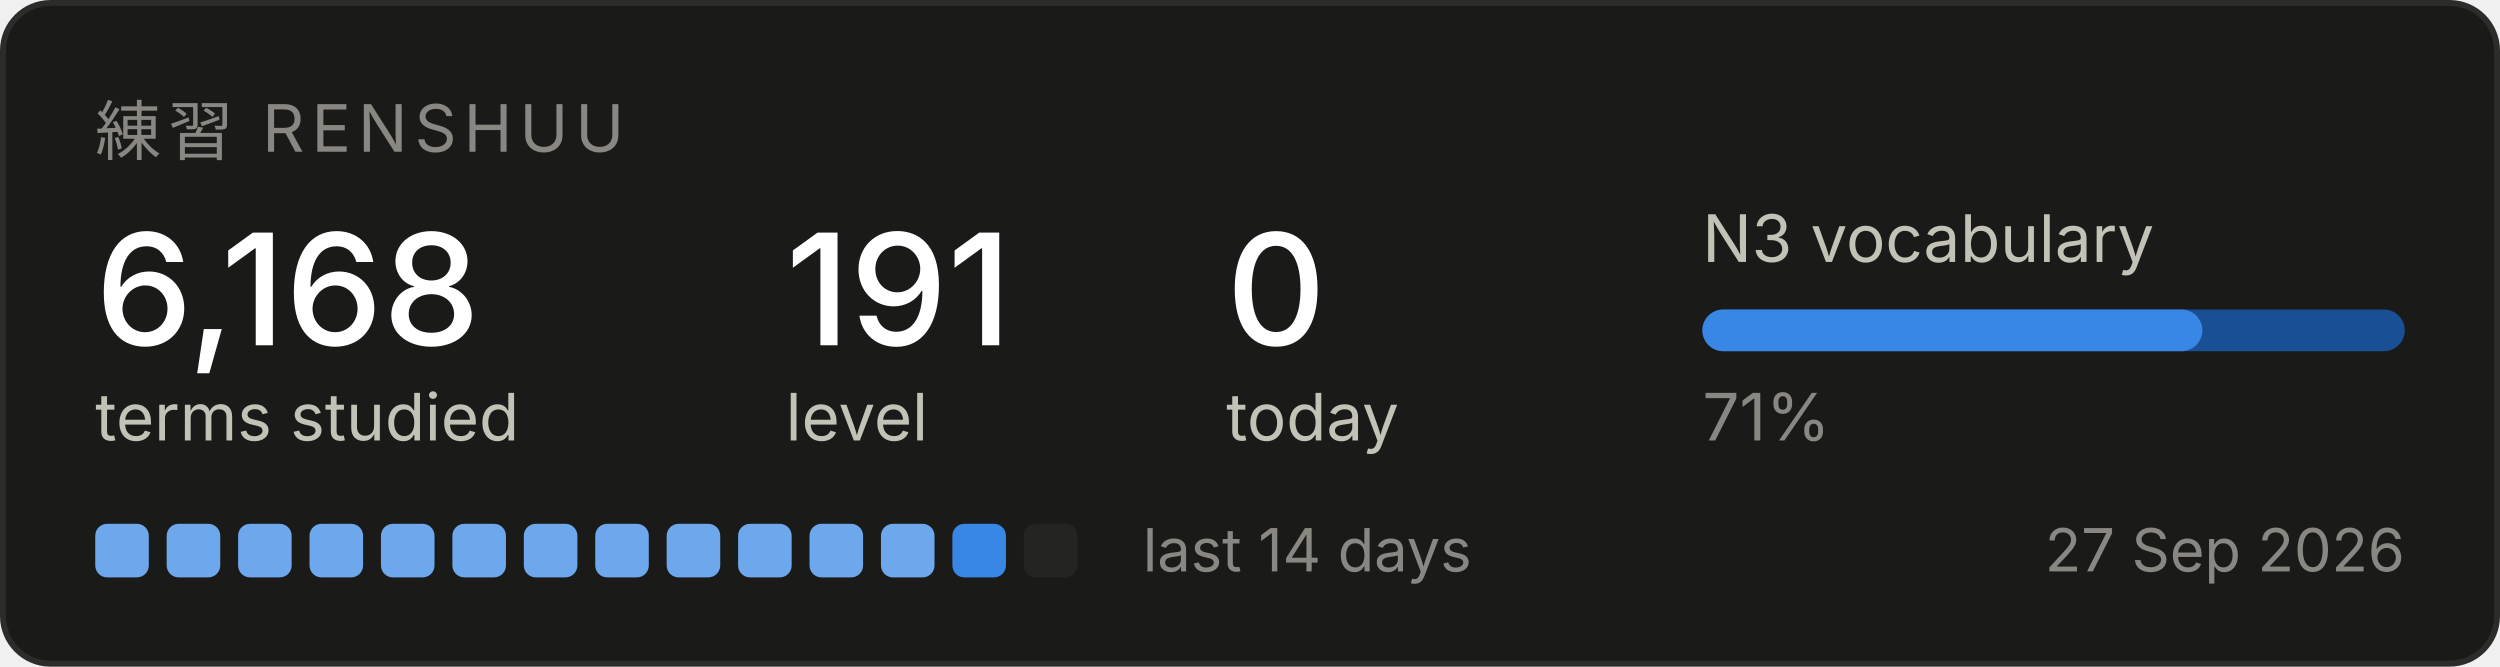
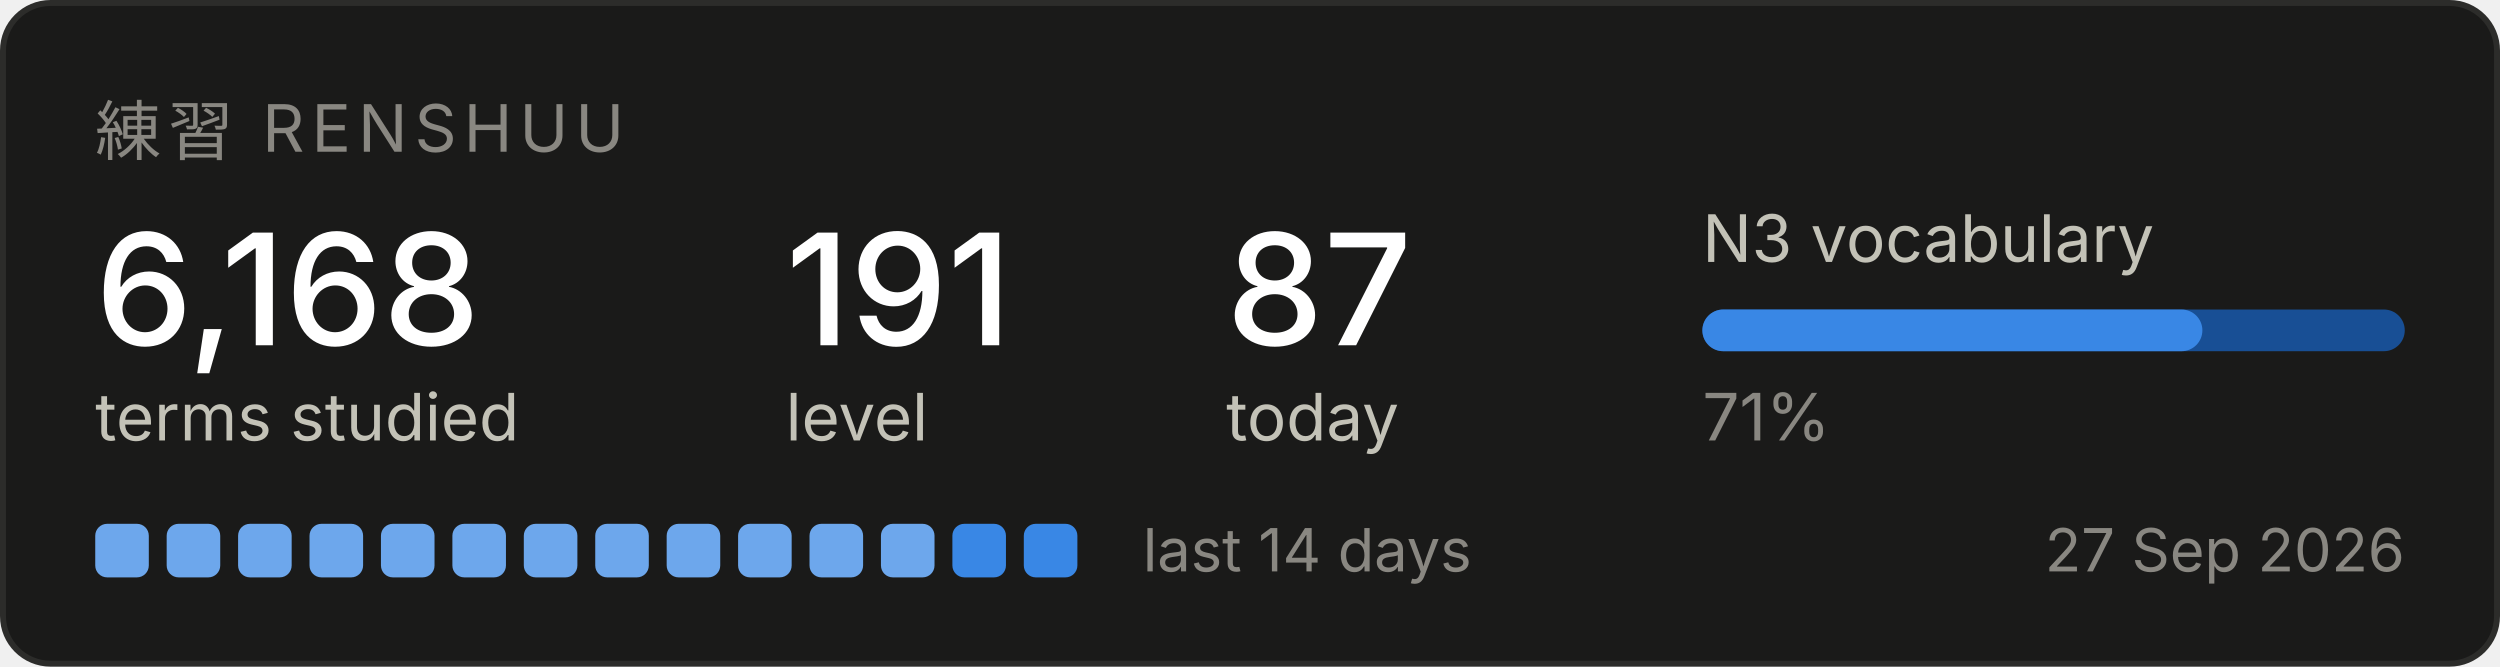
<svg xmlns="http://www.w3.org/2000/svg" width="420" height="112" viewBox="0 0 420 112" role="img" aria-label="Renshuu study progress">
  <rect x="0.5" y="0.5" width="419" height="111" rx="8" fill="#1a1a19" stroke="#2c2c2a" />
  <text x="16" y="26" font-family="system-ui, -apple-system, Segoe UI, sans-serif" font-size="11" fill="#898781" letter-spacing="1.2">練習  RENSHUU</text>
  <text x="16" y="58" font-family="system-ui, -apple-system, Segoe UI, sans-serif" font-size="26" fill="#ffffff" font-weight="500">6,168</text>
  <text x="16" y="74" font-family="system-ui, -apple-system, Segoe UI, sans-serif" font-size="11" fill="#c3c2b7">terms studied</text>
  <text x="132" y="58" font-family="system-ui, -apple-system, Segoe UI, sans-serif" font-size="26" fill="#ffffff" font-weight="500">191</text>
  <text x="132" y="74" font-family="system-ui, -apple-system, Segoe UI, sans-serif" font-size="11" fill="#c3c2b7">level</text>
-   <text x="206" y="58" font-family="system-ui, -apple-system, Segoe UI, sans-serif" font-size="26" fill="#ffffff" font-weight="500">0</text>
+   <text x="206" y="58" font-family="system-ui, -apple-system, Segoe UI, sans-serif" font-size="26" fill="#ffffff" font-weight="500">87</text>
  <text x="206" y="74" font-family="system-ui, -apple-system, Segoe UI, sans-serif" font-size="11" fill="#c3c2b7">today</text>
  <text x="286" y="44" font-family="system-ui, -apple-system, Segoe UI, sans-serif" font-size="11" fill="#c3c2b7">N3 vocabulary</text>
  <rect x="286" y="52" width="118" height="7" rx="3.5" fill="#184f95" />
  <rect x="286" y="52" width="84" height="7" rx="3.5" fill="#3987e5" />
  <text x="286" y="74" font-family="system-ui, -apple-system, Segoe UI, sans-serif" font-size="11" fill="#898781">71%</text>
  <rect x="16" y="88" width="9" height="9" rx="2" fill="#6da7ec" />
  <rect x="28" y="88" width="9" height="9" rx="2" fill="#6da7ec" />
  <rect x="40" y="88" width="9" height="9" rx="2" fill="#6da7ec" />
  <rect x="52" y="88" width="9" height="9" rx="2" fill="#6da7ec" />
  <rect x="64" y="88" width="9" height="9" rx="2" fill="#6da7ec" />
  <rect x="76" y="88" width="9" height="9" rx="2" fill="#6da7ec" />
  <rect x="88" y="88" width="9" height="9" rx="2" fill="#6da7ec" />
  <rect x="100" y="88" width="9" height="9" rx="2" fill="#6da7ec" />
  <rect x="112" y="88" width="9" height="9" rx="2" fill="#6da7ec" />
  <rect x="124" y="88" width="9" height="9" rx="2" fill="#6da7ec" />
  <rect x="136" y="88" width="9" height="9" rx="2" fill="#6da7ec" />
  <rect x="148" y="88" width="9" height="9" rx="2" fill="#6da7ec" />
  <rect x="160" y="88" width="9" height="9" rx="2" fill="#3987e5" />
-   <rect x="172" y="88" width="9" height="9" rx="2" fill="#242423" />
+   <rect x="172" y="88" width="9" height="9" rx="2" fill="#3987e5" />
  <text x="192" y="96" font-family="system-ui, -apple-system, Segoe UI, sans-serif" font-size="10" fill="#898781">last 14 days</text>
  <text x="404" y="96" font-family="system-ui, -apple-system, Segoe UI, sans-serif" font-size="10" fill="#898781" text-anchor="end">27 Sep 2026</text>
</svg>
